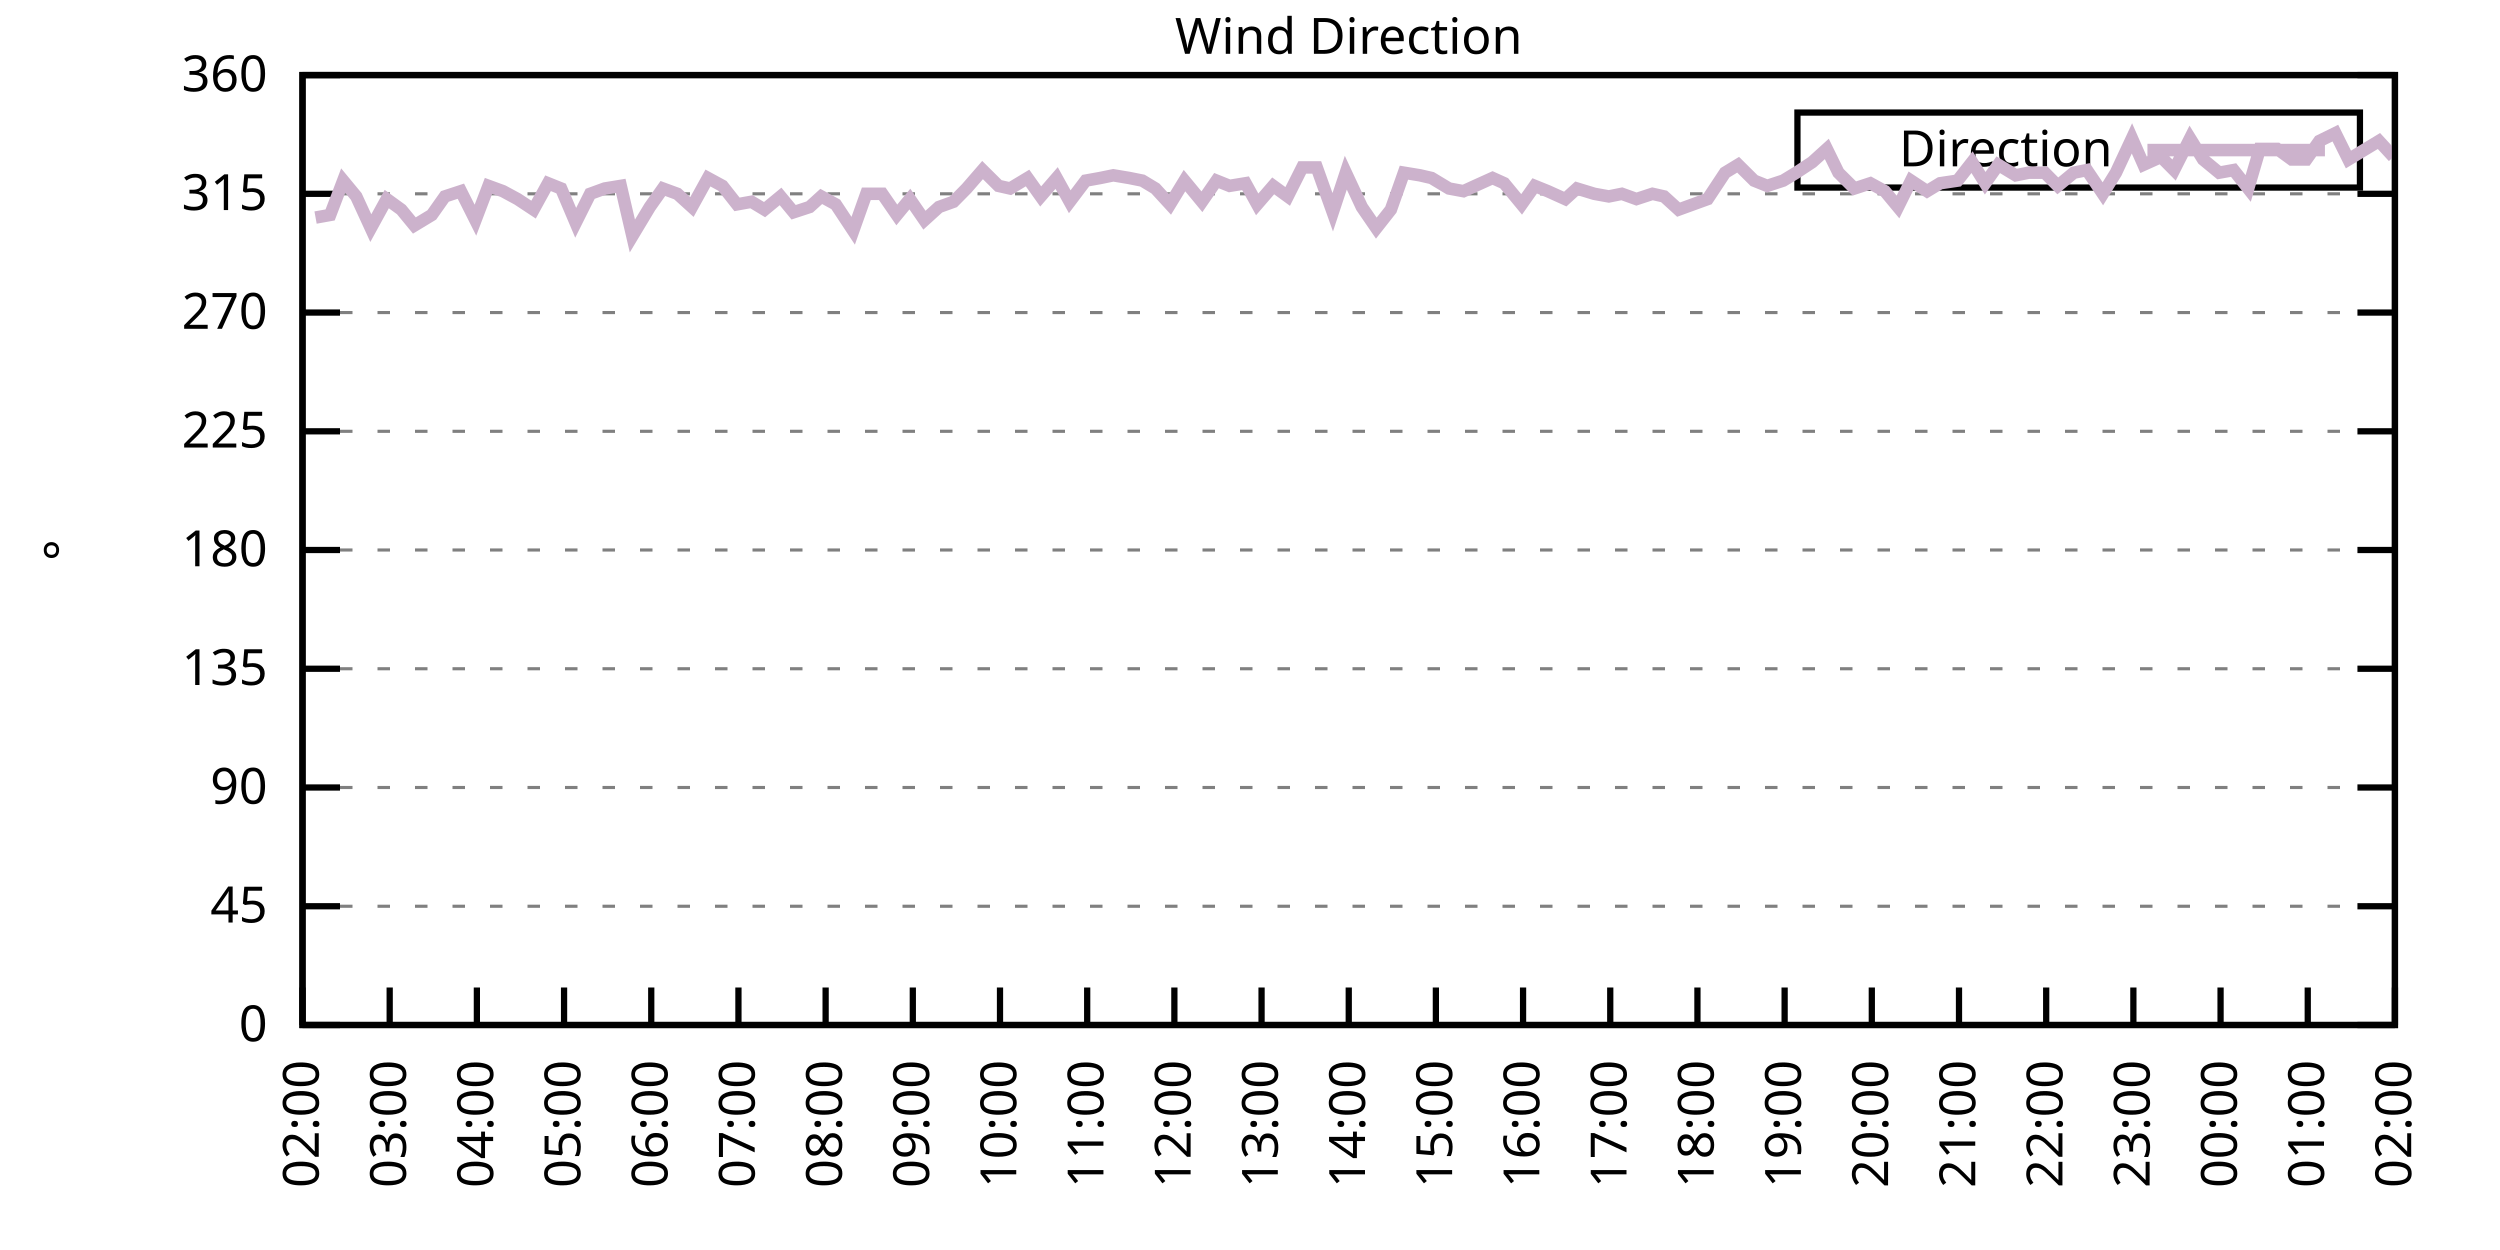
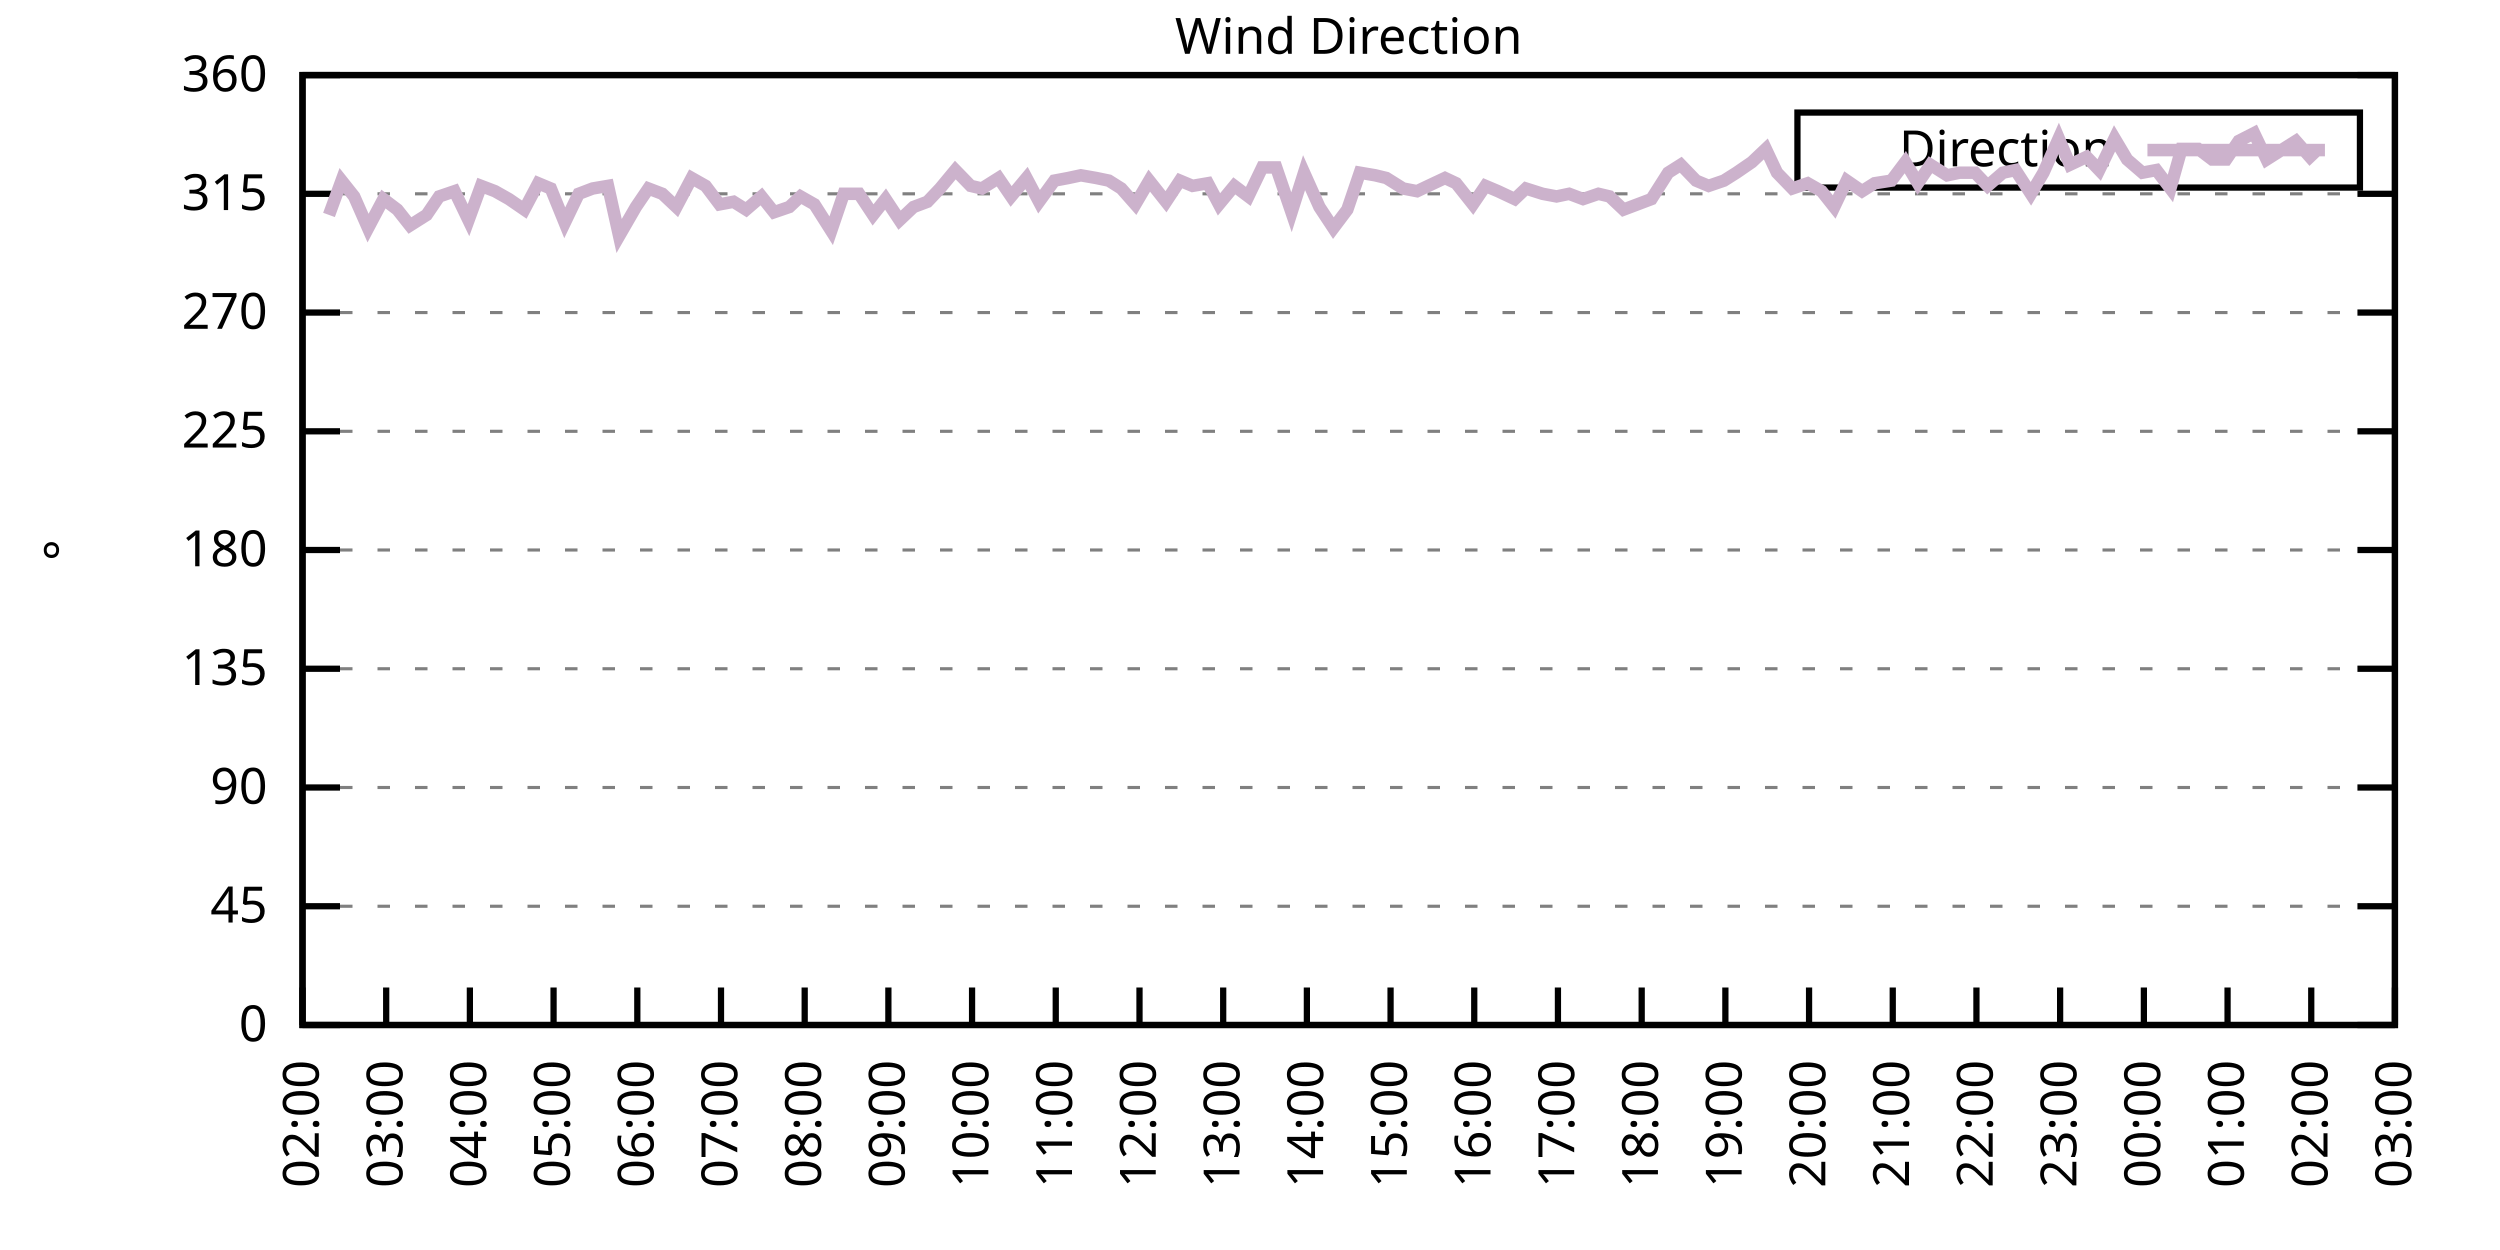
<svg xmlns="http://www.w3.org/2000/svg" xmlns:xlink="http://www.w3.org/1999/xlink" width="400" height="200" viewBox="0 0 400 200">
  <g id="gnuplot_canvas">
    <rect x="0" y="0" width="400" height="200" fill="none" />
    <defs>
      <circle id="gpDot" r="0.5" stroke-width="0.5" stroke="currentColor" />
      <path id="gpPt0" stroke-width="0.333" stroke="currentColor" d="M-1,0 h2 M0,-1 v2" />
      <path id="gpPt1" stroke-width="0.333" stroke="currentColor" d="M-1,-1 L1,1 M1,-1 L-1,1" />
      <path id="gpPt2" stroke-width="0.333" stroke="currentColor" d="M-1,0 L1,0 M0,-1 L0,1 M-1,-1 L1,1 M-1,1 L1,-1" />
      <rect id="gpPt3" stroke-width="0.333" stroke="currentColor" x="-1" y="-1" width="2" height="2" />
      <rect id="gpPt4" stroke-width="0.333" stroke="currentColor" fill="currentColor" x="-1" y="-1" width="2" height="2" />
      <circle id="gpPt5" stroke-width="0.333" stroke="currentColor" cx="0" cy="0" r="1" />
      <use xlink:href="#gpPt5" id="gpPt6" fill="currentColor" stroke="none" />
      <path id="gpPt7" stroke-width="0.333" stroke="currentColor" d="M0,-1.33 L-1.33,0.67 L1.33,0.67 z" />
      <use xlink:href="#gpPt7" id="gpPt8" fill="currentColor" stroke="none" />
      <use xlink:href="#gpPt7" id="gpPt9" stroke="currentColor" transform="rotate(180)" />
      <use xlink:href="#gpPt9" id="gpPt10" fill="currentColor" stroke="none" />
      <use xlink:href="#gpPt3" id="gpPt11" stroke="currentColor" transform="rotate(45)" />
      <use xlink:href="#gpPt11" id="gpPt12" fill="currentColor" stroke="none" />
      <path id="gpPt13" stroke-width="0.333" stroke="currentColor" d="M0,1.330 L1.265,0.411 L0.782,-1.067 L-0.782,-1.076 L-1.265,0.411 z" />
      <use xlink:href="#gpPt13" id="gpPt14" fill="currentColor" stroke="none" />
      <filter id="textbox" filterUnits="objectBoundingBox" x="0" y="0" height="1" width="1">
        <feFlood flood-color="white" flood-opacity="1" result="bgnd" />
        <feComposite in="SourceGraphic" in2="bgnd" operator="atop" />
      </filter>
      <filter id="greybox" filterUnits="objectBoundingBox" x="0" y="0" height="1" width="1">
        <feFlood flood-color="lightgrey" flood-opacity="1" result="grey" />
        <feComposite in="SourceGraphic" in2="grey" operator="atop" />
      </filter>
    </defs>
    <g fill="none" color="white" stroke="currentColor" stroke-width="1.00" stroke-linecap="butt" stroke-linejoin="miter">
</g>
    <g fill="none" color="black" stroke="currentColor" stroke-width="1.00" stroke-linecap="butt" stroke-linejoin="miter">
      <g stroke="none" shape-rendering="crispEdges">
        <polygon fill="rgb(255, 255, 255)" points="48.40,164.00 383.18,164.00 383.18,12.02 48.40,12.02 " />
      </g>
    </g>
    <g fill="none" color="black" stroke="currentColor" stroke-width="1.00" stroke-linecap="butt" stroke-linejoin="miter">
</g>
    <g fill="none" color="black" stroke="black" stroke-width="0.50" stroke-linecap="butt" stroke-linejoin="miter">
</g>
    <g fill="none" color="gray" stroke="currentColor" stroke-width="0.50" stroke-linecap="butt" stroke-linejoin="miter">
      <path stroke="gray" stroke-dasharray="2,4" class="gridline" d="M48.40,164.00 L383.19,164.00  " />
    </g>
    <g fill="none" color="gray" stroke="gray" stroke-width="1.00" stroke-linecap="butt" stroke-linejoin="miter">
</g>
    <g fill="none" color="black" stroke="currentColor" stroke-width="1.00" stroke-linecap="butt" stroke-linejoin="miter">
      <path stroke="black" d="M48.40,164.00 L54.40,164.00 M383.19,164.00 L377.19,164.00  " />
      <g transform="translate(42.80,166.60)" stroke="none" fill="black" font-family="Sans" font-size="8.00" text-anchor="end">
        <text>
          <tspan font-family="Sans"> 0</tspan>
        </text>
      </g>
    </g>
    <g fill="none" color="black" stroke="currentColor" stroke-width="1.00" stroke-linecap="butt" stroke-linejoin="miter">
</g>
    <g fill="none" color="black" stroke="black" stroke-width="0.50" stroke-linecap="butt" stroke-linejoin="miter">
</g>
    <g fill="none" color="gray" stroke="currentColor" stroke-width="0.50" stroke-linecap="butt" stroke-linejoin="miter">
      <path stroke="gray" stroke-dasharray="2,4" class="gridline" d="M48.40,145.00 L383.19,145.00  " />
    </g>
    <g fill="none" color="gray" stroke="gray" stroke-width="1.00" stroke-linecap="butt" stroke-linejoin="miter">
</g>
    <g fill="none" color="black" stroke="currentColor" stroke-width="1.00" stroke-linecap="butt" stroke-linejoin="miter">
      <path stroke="black" d="M48.40,145.00 L54.40,145.00 M383.19,145.00 L377.19,145.00  " />
      <g transform="translate(42.80,147.60)" stroke="none" fill="black" font-family="Sans" font-size="8.00" text-anchor="end">
        <text>
          <tspan font-family="Sans"> 45</tspan>
        </text>
      </g>
    </g>
    <g fill="none" color="black" stroke="currentColor" stroke-width="1.00" stroke-linecap="butt" stroke-linejoin="miter">
</g>
    <g fill="none" color="black" stroke="black" stroke-width="0.50" stroke-linecap="butt" stroke-linejoin="miter">
</g>
    <g fill="none" color="gray" stroke="currentColor" stroke-width="0.50" stroke-linecap="butt" stroke-linejoin="miter">
      <path stroke="gray" stroke-dasharray="2,4" class="gridline" d="M48.40,126.00 L383.19,126.00  " />
    </g>
    <g fill="none" color="gray" stroke="gray" stroke-width="1.00" stroke-linecap="butt" stroke-linejoin="miter">
</g>
    <g fill="none" color="black" stroke="currentColor" stroke-width="1.00" stroke-linecap="butt" stroke-linejoin="miter">
      <path stroke="black" d="M48.40,126.00 L54.40,126.00 M383.19,126.00 L377.19,126.00  " />
      <g transform="translate(42.80,128.60)" stroke="none" fill="black" font-family="Sans" font-size="8.00" text-anchor="end">
        <text>
          <tspan font-family="Sans"> 90</tspan>
        </text>
      </g>
    </g>
    <g fill="none" color="black" stroke="currentColor" stroke-width="1.00" stroke-linecap="butt" stroke-linejoin="miter">
</g>
    <g fill="none" color="black" stroke="black" stroke-width="0.50" stroke-linecap="butt" stroke-linejoin="miter">
</g>
    <g fill="none" color="gray" stroke="currentColor" stroke-width="0.50" stroke-linecap="butt" stroke-linejoin="miter">
      <path stroke="gray" stroke-dasharray="2,4" class="gridline" d="M48.40,107.00 L383.19,107.00  " />
    </g>
    <g fill="none" color="gray" stroke="gray" stroke-width="1.00" stroke-linecap="butt" stroke-linejoin="miter">
</g>
    <g fill="none" color="black" stroke="currentColor" stroke-width="1.00" stroke-linecap="butt" stroke-linejoin="miter">
      <path stroke="black" d="M48.40,107.00 L54.40,107.00 M383.19,107.00 L377.19,107.00  " />
      <g transform="translate(42.80,109.60)" stroke="none" fill="black" font-family="Sans" font-size="8.00" text-anchor="end">
        <text>
          <tspan font-family="Sans"> 135</tspan>
        </text>
      </g>
    </g>
    <g fill="none" color="black" stroke="currentColor" stroke-width="1.00" stroke-linecap="butt" stroke-linejoin="miter">
</g>
    <g fill="none" color="black" stroke="black" stroke-width="0.50" stroke-linecap="butt" stroke-linejoin="miter">
</g>
    <g fill="none" color="gray" stroke="currentColor" stroke-width="0.50" stroke-linecap="butt" stroke-linejoin="miter">
      <path stroke="gray" stroke-dasharray="2,4" class="gridline" d="M48.40,88.00 L383.19,88.00  " />
    </g>
    <g fill="none" color="gray" stroke="gray" stroke-width="1.00" stroke-linecap="butt" stroke-linejoin="miter">
</g>
    <g fill="none" color="black" stroke="currentColor" stroke-width="1.00" stroke-linecap="butt" stroke-linejoin="miter">
      <path stroke="black" d="M48.40,88.00 L54.40,88.00 M383.19,88.00 L377.19,88.00  " />
      <g transform="translate(42.80,90.60)" stroke="none" fill="black" font-family="Sans" font-size="8.00" text-anchor="end">
        <text>
          <tspan font-family="Sans"> 180</tspan>
        </text>
      </g>
    </g>
    <g fill="none" color="black" stroke="currentColor" stroke-width="1.00" stroke-linecap="butt" stroke-linejoin="miter">
</g>
    <g fill="none" color="black" stroke="black" stroke-width="0.50" stroke-linecap="butt" stroke-linejoin="miter">
</g>
    <g fill="none" color="gray" stroke="currentColor" stroke-width="0.50" stroke-linecap="butt" stroke-linejoin="miter">
      <path stroke="gray" stroke-dasharray="2,4" class="gridline" d="M48.40,69.01 L383.19,69.01  " />
    </g>
    <g fill="none" color="gray" stroke="gray" stroke-width="1.00" stroke-linecap="butt" stroke-linejoin="miter">
</g>
    <g fill="none" color="black" stroke="currentColor" stroke-width="1.00" stroke-linecap="butt" stroke-linejoin="miter">
      <path stroke="black" d="M48.40,69.01 L54.40,69.01 M383.19,69.01 L377.19,69.01  " />
      <g transform="translate(42.80,71.61)" stroke="none" fill="black" font-family="Sans" font-size="8.00" text-anchor="end">
        <text>
          <tspan font-family="Sans"> 225</tspan>
        </text>
      </g>
    </g>
    <g fill="none" color="black" stroke="currentColor" stroke-width="1.00" stroke-linecap="butt" stroke-linejoin="miter">
</g>
    <g fill="none" color="black" stroke="black" stroke-width="0.50" stroke-linecap="butt" stroke-linejoin="miter">
</g>
    <g fill="none" color="gray" stroke="currentColor" stroke-width="0.50" stroke-linecap="butt" stroke-linejoin="miter">
      <path stroke="gray" stroke-dasharray="2,4" class="gridline" d="M48.40,50.01 L383.19,50.01  " />
    </g>
    <g fill="none" color="gray" stroke="gray" stroke-width="1.00" stroke-linecap="butt" stroke-linejoin="miter">
</g>
    <g fill="none" color="black" stroke="currentColor" stroke-width="1.00" stroke-linecap="butt" stroke-linejoin="miter">
      <path stroke="black" d="M48.40,50.01 L54.40,50.01 M383.19,50.01 L377.19,50.01  " />
      <g transform="translate(42.80,52.61)" stroke="none" fill="black" font-family="Sans" font-size="8.00" text-anchor="end">
        <text>
          <tspan font-family="Sans"> 270</tspan>
        </text>
      </g>
    </g>
    <g fill="none" color="black" stroke="currentColor" stroke-width="1.00" stroke-linecap="butt" stroke-linejoin="miter">
</g>
    <g fill="none" color="black" stroke="black" stroke-width="0.50" stroke-linecap="butt" stroke-linejoin="miter">
</g>
    <g fill="none" color="gray" stroke="currentColor" stroke-width="0.50" stroke-linecap="butt" stroke-linejoin="miter">
      <path stroke="gray" stroke-dasharray="2,4" class="gridline" d="M48.40,31.01 L383.19,31.01  " />
    </g>
    <g fill="none" color="gray" stroke="gray" stroke-width="1.00" stroke-linecap="butt" stroke-linejoin="miter">
</g>
    <g fill="none" color="black" stroke="currentColor" stroke-width="1.00" stroke-linecap="butt" stroke-linejoin="miter">
      <path stroke="black" d="M48.40,31.01 L54.40,31.01 M383.19,31.01 L377.19,31.01  " />
      <g transform="translate(42.80,33.61)" stroke="none" fill="black" font-family="Sans" font-size="8.00" text-anchor="end">
        <text>
          <tspan font-family="Sans"> 315</tspan>
        </text>
      </g>
    </g>
    <g fill="none" color="black" stroke="currentColor" stroke-width="1.00" stroke-linecap="butt" stroke-linejoin="miter">
</g>
    <g fill="none" color="black" stroke="black" stroke-width="0.50" stroke-linecap="butt" stroke-linejoin="miter">
</g>
    <g fill="none" color="gray" stroke="currentColor" stroke-width="0.50" stroke-linecap="butt" stroke-linejoin="miter">
      <path stroke="gray" stroke-dasharray="2,4" class="gridline" d="M48.40,12.01 L383.19,12.01  " />
    </g>
    <g fill="none" color="gray" stroke="gray" stroke-width="1.00" stroke-linecap="butt" stroke-linejoin="miter">
</g>
    <g fill="none" color="black" stroke="currentColor" stroke-width="1.00" stroke-linecap="butt" stroke-linejoin="miter">
      <path stroke="black" d="M48.40,12.01 L54.40,12.01 M383.19,12.01 L377.19,12.01  " />
      <g transform="translate(42.80,14.61)" stroke="none" fill="black" font-family="Sans" font-size="8.00" text-anchor="end">
        <text>
          <tspan font-family="Sans"> 360</tspan>
        </text>
      </g>
    </g>
    <g fill="none" color="black" stroke="currentColor" stroke-width="1.00" stroke-linecap="butt" stroke-linejoin="miter">
      <path stroke="black" d="M48.40,164.00 L48.40,158.00  " />
      <g transform="translate(51.00,169.60) rotate(270.00)" stroke="none" fill="black" font-family="Sans" font-size="8.00" text-anchor="end">
        <text>
          <tspan font-family="Sans">02:00</tspan>
        </text>
      </g>
    </g>
    <g fill="none" color="black" stroke="currentColor" stroke-width="1.00" stroke-linecap="butt" stroke-linejoin="miter">
-       <path stroke="black" d="M62.35,164.00 L62.35,158.00  " />
-       <g transform="translate(64.95,169.60) rotate(270.00)" stroke="none" fill="black" font-family="Sans" font-size="8.00" text-anchor="end">
+       <path stroke="black" d="M61.79,164.00 L61.79,158.00  " />
+       <g transform="translate(64.39,169.60) rotate(270.00)" stroke="none" fill="black" font-family="Sans" font-size="8.00" text-anchor="end">
        <text>
          <tspan font-family="Sans">03:00</tspan>
        </text>
      </g>
    </g>
    <g fill="none" color="black" stroke="currentColor" stroke-width="1.00" stroke-linecap="butt" stroke-linejoin="miter">
-       <path stroke="black" d="M76.30,164.00 L76.30,158.00  " />
-       <g transform="translate(78.90,169.60) rotate(270.00)" stroke="none" fill="black" font-family="Sans" font-size="8.00" text-anchor="end">
+       <path stroke="black" d="M75.18,164.00 L75.18,158.00  " />
+       <g transform="translate(77.78,169.60) rotate(270.00)" stroke="none" fill="black" font-family="Sans" font-size="8.00" text-anchor="end">
        <text>
          <tspan font-family="Sans">04:00</tspan>
        </text>
      </g>
    </g>
    <g fill="none" color="black" stroke="currentColor" stroke-width="1.00" stroke-linecap="butt" stroke-linejoin="miter">
-       <path stroke="black" d="M90.25,164.00 L90.25,158.00  " />
-       <g transform="translate(92.85,169.60) rotate(270.00)" stroke="none" fill="black" font-family="Sans" font-size="8.00" text-anchor="end">
+       <path stroke="black" d="M88.57,164.00 L88.57,158.00  " />
+       <g transform="translate(91.17,169.60) rotate(270.00)" stroke="none" fill="black" font-family="Sans" font-size="8.00" text-anchor="end">
        <text>
          <tspan font-family="Sans">05:00</tspan>
        </text>
      </g>
    </g>
    <g fill="none" color="black" stroke="currentColor" stroke-width="1.00" stroke-linecap="butt" stroke-linejoin="miter">
-       <path stroke="black" d="M104.20,164.00 L104.20,158.00  " />
-       <g transform="translate(106.80,169.60) rotate(270.00)" stroke="none" fill="black" font-family="Sans" font-size="8.00" text-anchor="end">
+       <path stroke="black" d="M101.97,164.00 L101.97,158.00  " />
+       <g transform="translate(104.57,169.60) rotate(270.00)" stroke="none" fill="black" font-family="Sans" font-size="8.00" text-anchor="end">
        <text>
          <tspan font-family="Sans">06:00</tspan>
        </text>
      </g>
    </g>
    <g fill="none" color="black" stroke="currentColor" stroke-width="1.00" stroke-linecap="butt" stroke-linejoin="miter">
-       <path stroke="black" d="M118.15,164.00 L118.15,158.00  " />
-       <g transform="translate(120.75,169.60) rotate(270.00)" stroke="none" fill="black" font-family="Sans" font-size="8.00" text-anchor="end">
+       <path stroke="black" d="M115.36,164.00 L115.36,158.00  " />
+       <g transform="translate(117.96,169.60) rotate(270.00)" stroke="none" fill="black" font-family="Sans" font-size="8.00" text-anchor="end">
        <text>
          <tspan font-family="Sans">07:00</tspan>
        </text>
      </g>
    </g>
    <g fill="none" color="black" stroke="currentColor" stroke-width="1.00" stroke-linecap="butt" stroke-linejoin="miter">
-       <path stroke="black" d="M132.10,164.00 L132.10,158.00  " />
-       <g transform="translate(134.70,169.60) rotate(270.00)" stroke="none" fill="black" font-family="Sans" font-size="8.00" text-anchor="end">
+       <path stroke="black" d="M128.75,164.00 L128.75,158.00  " />
+       <g transform="translate(131.35,169.60) rotate(270.00)" stroke="none" fill="black" font-family="Sans" font-size="8.00" text-anchor="end">
        <text>
          <tspan font-family="Sans">08:00</tspan>
        </text>
      </g>
    </g>
    <g fill="none" color="black" stroke="currentColor" stroke-width="1.00" stroke-linecap="butt" stroke-linejoin="miter">
-       <path stroke="black" d="M146.05,164.00 L146.05,158.00  " />
-       <g transform="translate(148.65,169.60) rotate(270.00)" stroke="none" fill="black" font-family="Sans" font-size="8.00" text-anchor="end">
+       <path stroke="black" d="M142.14,164.00 L142.14,158.00  " />
+       <g transform="translate(144.74,169.60) rotate(270.00)" stroke="none" fill="black" font-family="Sans" font-size="8.00" text-anchor="end">
        <text>
          <tspan font-family="Sans">09:00</tspan>
        </text>
      </g>
    </g>
    <g fill="none" color="black" stroke="currentColor" stroke-width="1.00" stroke-linecap="butt" stroke-linejoin="miter">
-       <path stroke="black" d="M160.00,164.00 L160.00,158.00  " />
-       <g transform="translate(162.60,169.60) rotate(270.00)" stroke="none" fill="black" font-family="Sans" font-size="8.00" text-anchor="end">
+       <path stroke="black" d="M155.53,164.00 L155.53,158.00  " />
+       <g transform="translate(158.13,169.60) rotate(270.00)" stroke="none" fill="black" font-family="Sans" font-size="8.00" text-anchor="end">
        <text>
          <tspan font-family="Sans">10:00</tspan>
        </text>
      </g>
    </g>
    <g fill="none" color="black" stroke="currentColor" stroke-width="1.00" stroke-linecap="butt" stroke-linejoin="miter">
-       <path stroke="black" d="M173.95,164.00 L173.95,158.00  " />
-       <g transform="translate(176.55,169.60) rotate(270.00)" stroke="none" fill="black" font-family="Sans" font-size="8.00" text-anchor="end">
+       <path stroke="black" d="M168.92,164.00 L168.92,158.00  " />
+       <g transform="translate(171.52,169.60) rotate(270.00)" stroke="none" fill="black" font-family="Sans" font-size="8.00" text-anchor="end">
        <text>
          <tspan font-family="Sans">11:00</tspan>
        </text>
      </g>
    </g>
    <g fill="none" color="black" stroke="currentColor" stroke-width="1.00" stroke-linecap="butt" stroke-linejoin="miter">
-       <path stroke="black" d="M187.90,164.00 L187.90,158.00  " />
-       <g transform="translate(190.50,169.60) rotate(270.00)" stroke="none" fill="black" font-family="Sans" font-size="8.00" text-anchor="end">
+       <path stroke="black" d="M182.32,164.00 L182.32,158.00  " />
+       <g transform="translate(184.92,169.60) rotate(270.00)" stroke="none" fill="black" font-family="Sans" font-size="8.00" text-anchor="end">
        <text>
          <tspan font-family="Sans">12:00</tspan>
        </text>
      </g>
    </g>
    <g fill="none" color="black" stroke="currentColor" stroke-width="1.00" stroke-linecap="butt" stroke-linejoin="miter">
-       <path stroke="black" d="M201.85,164.00 L201.85,158.00  " />
-       <g transform="translate(204.45,169.60) rotate(270.00)" stroke="none" fill="black" font-family="Sans" font-size="8.00" text-anchor="end">
+       <path stroke="black" d="M195.71,164.00 L195.71,158.00  " />
+       <g transform="translate(198.31,169.60) rotate(270.00)" stroke="none" fill="black" font-family="Sans" font-size="8.00" text-anchor="end">
        <text>
          <tspan font-family="Sans">13:00</tspan>
        </text>
      </g>
    </g>
    <g fill="none" color="black" stroke="currentColor" stroke-width="1.00" stroke-linecap="butt" stroke-linejoin="miter">
-       <path stroke="black" d="M215.80,164.00 L215.80,158.00  " />
-       <g transform="translate(218.40,169.60) rotate(270.00)" stroke="none" fill="black" font-family="Sans" font-size="8.00" text-anchor="end">
+       <path stroke="black" d="M209.10,164.00 L209.10,158.00  " />
+       <g transform="translate(211.70,169.60) rotate(270.00)" stroke="none" fill="black" font-family="Sans" font-size="8.00" text-anchor="end">
        <text>
          <tspan font-family="Sans">14:00</tspan>
        </text>
      </g>
    </g>
    <g fill="none" color="black" stroke="currentColor" stroke-width="1.00" stroke-linecap="butt" stroke-linejoin="miter">
-       <path stroke="black" d="M229.74,164.00 L229.74,158.00  " />
-       <g transform="translate(232.34,169.60) rotate(270.00)" stroke="none" fill="black" font-family="Sans" font-size="8.00" text-anchor="end">
+       <path stroke="black" d="M222.49,164.00 L222.49,158.00  " />
+       <g transform="translate(225.09,169.60) rotate(270.00)" stroke="none" fill="black" font-family="Sans" font-size="8.00" text-anchor="end">
        <text>
          <tspan font-family="Sans">15:00</tspan>
        </text>
      </g>
    </g>
    <g fill="none" color="black" stroke="currentColor" stroke-width="1.00" stroke-linecap="butt" stroke-linejoin="miter">
-       <path stroke="black" d="M243.69,164.00 L243.69,158.00  " />
-       <g transform="translate(246.29,169.60) rotate(270.00)" stroke="none" fill="black" font-family="Sans" font-size="8.00" text-anchor="end">
+       <path stroke="black" d="M235.88,164.00 L235.88,158.00  " />
+       <g transform="translate(238.48,169.60) rotate(270.00)" stroke="none" fill="black" font-family="Sans" font-size="8.00" text-anchor="end">
        <text>
          <tspan font-family="Sans">16:00</tspan>
        </text>
      </g>
    </g>
    <g fill="none" color="black" stroke="currentColor" stroke-width="1.00" stroke-linecap="butt" stroke-linejoin="miter">
-       <path stroke="black" d="M257.64,164.00 L257.64,158.00  " />
-       <g transform="translate(260.24,169.60) rotate(270.00)" stroke="none" fill="black" font-family="Sans" font-size="8.00" text-anchor="end">
+       <path stroke="black" d="M249.27,164.00 L249.27,158.00  " />
+       <g transform="translate(251.87,169.60) rotate(270.00)" stroke="none" fill="black" font-family="Sans" font-size="8.00" text-anchor="end">
        <text>
          <tspan font-family="Sans">17:00</tspan>
        </text>
      </g>
    </g>
    <g fill="none" color="black" stroke="currentColor" stroke-width="1.00" stroke-linecap="butt" stroke-linejoin="miter">
-       <path stroke="black" d="M271.59,164.00 L271.59,158.00  " />
-       <g transform="translate(274.19,169.60) rotate(270.00)" stroke="none" fill="black" font-family="Sans" font-size="8.00" text-anchor="end">
+       <path stroke="black" d="M262.67,164.00 L262.67,158.00  " />
+       <g transform="translate(265.27,169.60) rotate(270.00)" stroke="none" fill="black" font-family="Sans" font-size="8.00" text-anchor="end">
        <text>
          <tspan font-family="Sans">18:00</tspan>
        </text>
      </g>
    </g>
    <g fill="none" color="black" stroke="currentColor" stroke-width="1.00" stroke-linecap="butt" stroke-linejoin="miter">
-       <path stroke="black" d="M285.54,164.00 L285.54,158.00  " />
-       <g transform="translate(288.14,169.60) rotate(270.00)" stroke="none" fill="black" font-family="Sans" font-size="8.00" text-anchor="end">
+       <path stroke="black" d="M276.06,164.00 L276.06,158.00  " />
+       <g transform="translate(278.66,169.60) rotate(270.00)" stroke="none" fill="black" font-family="Sans" font-size="8.00" text-anchor="end">
        <text>
          <tspan font-family="Sans">19:00</tspan>
        </text>
      </g>
    </g>
    <g fill="none" color="black" stroke="currentColor" stroke-width="1.00" stroke-linecap="butt" stroke-linejoin="miter">
-       <path stroke="black" d="M299.49,164.00 L299.49,158.00  " />
-       <g transform="translate(302.09,169.60) rotate(270.00)" stroke="none" fill="black" font-family="Sans" font-size="8.00" text-anchor="end">
+       <path stroke="black" d="M289.45,164.00 L289.45,158.00  " />
+       <g transform="translate(292.05,169.60) rotate(270.00)" stroke="none" fill="black" font-family="Sans" font-size="8.00" text-anchor="end">
        <text>
          <tspan font-family="Sans">20:00</tspan>
        </text>
      </g>
    </g>
    <g fill="none" color="black" stroke="currentColor" stroke-width="1.00" stroke-linecap="butt" stroke-linejoin="miter">
-       <path stroke="black" d="M313.44,164.00 L313.44,158.00  " />
-       <g transform="translate(316.04,169.60) rotate(270.00)" stroke="none" fill="black" font-family="Sans" font-size="8.00" text-anchor="end">
+       <path stroke="black" d="M302.84,164.00 L302.84,158.00  " />
+       <g transform="translate(305.44,169.60) rotate(270.00)" stroke="none" fill="black" font-family="Sans" font-size="8.00" text-anchor="end">
        <text>
          <tspan font-family="Sans">21:00</tspan>
        </text>
      </g>
    </g>
    <g fill="none" color="black" stroke="currentColor" stroke-width="1.00" stroke-linecap="butt" stroke-linejoin="miter">
-       <path stroke="black" d="M327.39,164.00 L327.39,158.00  " />
-       <g transform="translate(329.99,169.60) rotate(270.00)" stroke="none" fill="black" font-family="Sans" font-size="8.00" text-anchor="end">
+       <path stroke="black" d="M316.23,164.00 L316.23,158.00  " />
+       <g transform="translate(318.83,169.60) rotate(270.00)" stroke="none" fill="black" font-family="Sans" font-size="8.00" text-anchor="end">
        <text>
          <tspan font-family="Sans">22:00</tspan>
        </text>
      </g>
    </g>
    <g fill="none" color="black" stroke="currentColor" stroke-width="1.00" stroke-linecap="butt" stroke-linejoin="miter">
-       <path stroke="black" d="M341.34,164.00 L341.34,158.00  " />
-       <g transform="translate(343.94,169.60) rotate(270.00)" stroke="none" fill="black" font-family="Sans" font-size="8.00" text-anchor="end">
+       <path stroke="black" d="M329.62,164.00 L329.62,158.00  " />
+       <g transform="translate(332.22,169.60) rotate(270.00)" stroke="none" fill="black" font-family="Sans" font-size="8.00" text-anchor="end">
        <text>
          <tspan font-family="Sans">23:00</tspan>
        </text>
      </g>
    </g>
    <g fill="none" color="black" stroke="currentColor" stroke-width="1.00" stroke-linecap="butt" stroke-linejoin="miter">
-       <path stroke="black" d="M355.29,164.00 L355.29,158.00  " />
-       <g transform="translate(357.89,169.60) rotate(270.00)" stroke="none" fill="black" font-family="Sans" font-size="8.00" text-anchor="end">
+       <path stroke="black" d="M343.02,164.00 L343.02,158.00  " />
+       <g transform="translate(345.62,169.60) rotate(270.00)" stroke="none" fill="black" font-family="Sans" font-size="8.00" text-anchor="end">
        <text>
          <tspan font-family="Sans">00:00</tspan>
        </text>
      </g>
    </g>
    <g fill="none" color="black" stroke="currentColor" stroke-width="1.00" stroke-linecap="butt" stroke-linejoin="miter">
-       <path stroke="black" d="M369.24,164.00 L369.24,158.00  " />
-       <g transform="translate(371.84,169.60) rotate(270.00)" stroke="none" fill="black" font-family="Sans" font-size="8.00" text-anchor="end">
+       <path stroke="black" d="M356.41,164.00 L356.41,158.00  " />
+       <g transform="translate(359.01,169.60) rotate(270.00)" stroke="none" fill="black" font-family="Sans" font-size="8.00" text-anchor="end">
        <text>
          <tspan font-family="Sans">01:00</tspan>
+         </text>
+       </g>
+     </g>
+     <g fill="none" color="black" stroke="currentColor" stroke-width="1.00" stroke-linecap="butt" stroke-linejoin="miter">
+       <path stroke="black" d="M369.80,164.00 L369.80,158.00  " />
+       <g transform="translate(372.40,169.60) rotate(270.00)" stroke="none" fill="black" font-family="Sans" font-size="8.00" text-anchor="end">
+         <text>
+           <tspan font-family="Sans">02:00</tspan>
        </text>
      </g>
    </g>
    <g fill="none" color="black" stroke="currentColor" stroke-width="1.00" stroke-linecap="butt" stroke-linejoin="miter">
      <path stroke="black" d="M383.19,164.00 L383.19,158.00  " />
      <g transform="translate(385.79,169.60) rotate(270.00)" stroke="none" fill="black" font-family="Sans" font-size="8.00" text-anchor="end">
        <text>
-           <tspan font-family="Sans">02:00</tspan>
+           <tspan font-family="Sans">03:00</tspan>
        </text>
      </g>
    </g>
    <g fill="none" color="black" stroke="currentColor" stroke-width="1.00" stroke-linecap="butt" stroke-linejoin="miter">
</g>
    <g fill="none" color="black" stroke="currentColor" stroke-width="1.00" stroke-linecap="butt" stroke-linejoin="miter">
      <path stroke="black" d="M48.40,12.01 L48.40,164.00 L383.19,164.00 L383.19,12.01 L48.40,12.01 Z  " />
    </g>
    <g fill="none" color="black" stroke="currentColor" stroke-width="1.00" stroke-linecap="butt" stroke-linejoin="miter">
</g>
    <g fill="none" color="black" stroke="currentColor" stroke-width="1.00" stroke-linecap="butt" stroke-linejoin="miter">
      <path stroke="black" d="M287.59,30.01 L287.59,18.01 L377.59,18.01 L377.59,30.01 L287.59,30.01 Z  " />
    </g>
    <g id="Wind_direction_plot_1">
      <g fill="none" color="white" stroke="black" stroke-width="2.00" stroke-linecap="butt" stroke-linejoin="miter">
</g>
      <g fill="none" color="black" stroke="currentColor" stroke-width="2.00" stroke-linecap="butt" stroke-linejoin="miter">
        <g transform="translate(337.99,26.61)" stroke="none" fill="black" font-family="Sans" font-size="8.00" text-anchor="end">
          <text>
            <tspan font-family="Sans">Direction</tspan>
          </text>
        </g>
      </g>
      <g fill="none" color="black" stroke="currentColor" stroke-width="2.00" stroke-linecap="butt" stroke-linejoin="miter">
-         <path stroke="rgb(204, 178, 204)" d="M343.59,24.01 L371.99,24.01 M50.49,34.81 L52.82,34.39 L54.91,28.90 L57.00,31.43 L59.33,36.50 L61.88,31.85   L64.21,33.54 L66.30,36.08 L69.09,34.39 L71.18,31.43 L73.74,30.59 L76.07,35.23 L78.16,29.74 L80.48,30.59   L82.81,31.85 L85.37,33.54 L87.69,29.32 L89.78,30.16 L92.11,35.65 L94.43,31.01 L96.76,30.16 L99.32,29.74   L101.18,37.76 L103.97,33.12 L106.06,30.16 L108.38,31.01 L110.71,33.12 L113.27,28.48 L115.59,29.74 L117.92,32.70   L120.24,32.28 L122.33,33.54 L124.89,31.43 L126.98,33.96 L129.54,33.12 L131.40,31.43 L133.72,32.70 L136.51,36.92   L138.61,31.01 L141.16,31.01 L143.49,34.39 L145.58,31.85 L147.91,35.23 L150.23,33.12 L152.56,32.28 L154.65,30.16   L157.21,27.21 L159.76,29.74 L161.62,30.16 L164.41,28.48 L166.51,31.43 L169.06,28.48 L171.16,32.28 L173.71,28.90   L176.04,28.48 L178.13,28.05 L180.69,28.48 L182.78,28.90 L184.87,30.16 L187.20,32.70 L189.52,28.90 L192.31,32.28   L194.64,28.90 L196.73,29.74 L199.29,29.32 L201.15,32.70 L203.71,29.74 L206.03,31.43 L208.36,26.79 L210.68,26.79   L213.24,33.96 L215.33,27.63 L217.89,33.12 L220.21,36.50 L222.54,33.54 L224.63,27.63 L227.19,28.05 L229.05,28.48   L231.84,30.16 L234.16,30.59 L236.02,29.74 L238.81,28.48 L240.67,29.32 L243.46,32.70 L245.55,29.74 L247.65,30.59   L250.44,31.85 L252.30,30.16 L255.09,31.01 L257.41,31.43 L259.50,31.01 L261.83,31.85 L264.39,31.01 L266.25,31.43   L268.57,33.54 L273.22,31.85 L276.01,27.63 L278.10,26.36 L280.66,28.90 L282.75,29.74 L285.31,28.90 L287.40,27.63   L289.96,25.94 L292.29,23.83 L294.15,27.63 L296.70,30.16 L299.26,29.32 L301.58,30.59 L303.68,33.12 L305.77,28.90   L308.33,30.59 L310.42,29.32 L313.21,28.90 L315.53,25.94 L317.63,29.32 L319.72,26.36 L322.51,28.05 L324.60,27.63   L327.16,27.63 L329.25,29.74 L331.81,27.63 L333.90,27.21 L336.46,31.01 L338.55,27.63 L341.11,22.14 L342.97,26.36   L345.76,25.10 L347.85,27.21 L350.41,22.14 L352.50,25.52 L355.06,27.63 L357.38,27.21 L359.71,30.16 L361.57,23.83   L364.36,23.83 L366.68,25.52 L369.01,25.52 L371.10,22.56 L373.66,21.30 L375.75,25.52 L377.84,24.25 L380.63,22.56   L382.96,25.10  " />
+         <path stroke="rgb(204, 178, 204)" d="M343.59,24.01 L371.99,24.01 M52.64,34.39 L54.65,28.90 L56.66,31.43 L58.89,36.50 L61.35,31.85 L63.58,33.54   L65.59,36.08 L68.26,34.39 L70.27,31.43 L72.73,30.59 L74.96,35.23 L76.97,29.74 L79.20,30.59 L81.43,31.85   L83.89,33.54 L86.12,29.32 L88.13,30.16 L90.36,35.65 L92.59,31.01 L94.82,30.16 L97.28,29.74 L99.06,37.76   L101.74,33.12 L103.75,30.16 L105.98,31.01 L108.22,33.12 L110.67,28.48 L112.90,29.74 L115.13,32.70 L117.37,32.28   L119.38,33.54 L121.83,31.43 L123.84,33.96 L126.29,33.12 L128.08,31.43 L130.31,32.70 L132.99,36.92 L135.00,31.01   L137.45,31.01 L139.69,34.39 L141.69,31.85 L143.93,35.23 L146.16,33.12 L148.39,32.28 L150.40,30.16 L152.85,27.21   L155.31,29.74 L157.10,30.16 L159.77,28.48 L161.78,31.43 L164.24,28.48 L166.25,32.28 L168.70,28.90 L170.93,28.48   L172.94,28.05 L175.40,28.48 L177.41,28.90 L179.41,30.16 L181.65,32.70 L183.88,28.90 L186.56,32.28 L188.79,28.90   L190.80,29.74 L193.25,29.32 L195.04,32.70 L197.49,29.74 L199.73,31.43 L201.96,26.79 L204.19,26.79 L206.64,33.96   L208.65,27.63 L211.11,33.12 L213.34,36.50 L215.57,33.54 L217.58,27.63 L220.04,28.05 L221.82,28.48 L224.50,30.16   L226.73,30.59 L228.52,29.74 L231.20,28.48 L232.98,29.32 L235.66,32.70 L237.67,29.74 L239.68,30.59 L242.36,31.85   L244.14,30.16 L246.82,31.01 L249.05,31.43 L251.06,31.01 L253.29,31.85 L255.75,31.01 L257.53,31.43 L259.76,33.54   L264.23,31.85 L266.91,27.63 L268.92,26.36 L271.37,28.90 L273.38,29.74 L275.83,28.90 L277.84,27.63 L280.30,25.94   L282.53,23.83 L284.32,27.63 L286.77,30.16 L289.23,29.32 L291.46,30.59 L293.47,33.12 L295.48,28.90 L297.93,30.59   L299.94,29.32 L302.62,28.90 L304.85,25.94 L306.86,29.32 L308.87,26.36 L311.54,28.05 L313.55,27.63 L316.01,27.63   L318.02,29.74 L320.47,27.63 L322.48,27.21 L324.94,31.01 L326.95,27.63 L329.40,22.14 L331.19,26.36 L333.86,25.10   L335.87,27.21 L338.33,22.14 L340.34,25.52 L342.79,27.63 L345.02,27.21 L347.26,30.16 L349.04,23.83 L351.72,23.83   L353.95,25.52 L356.18,25.52 L358.19,22.56 L360.65,21.30 L362.66,25.52 L364.66,24.25 L367.34,22.56 L369.58,25.10   L370.91,23.83  " />
      </g>
    </g>
    <g fill="none" color="black" stroke="currentColor" stroke-width="2.00" stroke-linecap="butt" stroke-linejoin="miter">
</g>
    <g fill="none" color="black" stroke="black" stroke-width="1.00" stroke-linecap="butt" stroke-linejoin="miter">
</g>
    <g fill="none" color="black" stroke="currentColor" stroke-width="1.00" stroke-linecap="butt" stroke-linejoin="miter">
      <path stroke="black" d="M48.40,12.01 L48.40,164.00 L383.19,164.00 L383.19,12.01 L48.40,12.01 Z  " />
      <g transform="translate(12.80,88.01) rotate(270.00)" stroke="none" fill="black" font-family="Sans" font-size="8.00" text-anchor="middle">
        <text>
          <tspan font-family="Sans">°</tspan>
        </text>
      </g>
    </g>
    <g fill="none" color="black" stroke="currentColor" stroke-width="1.00" stroke-linecap="butt" stroke-linejoin="miter">
</g>
    <g fill="none" color="black" stroke="currentColor" stroke-width="1.00" stroke-linecap="butt" stroke-linejoin="miter">
      <g transform="translate(215.79,8.61)" stroke="none" fill="black" font-family="Sans" font-size="8.00" text-anchor="middle">
        <text>
          <tspan font-family="Sans">Wind Direction</tspan>
        </text>
      </g>
    </g>
    <g fill="none" color="black" stroke="currentColor" stroke-width="1.00" stroke-linecap="butt" stroke-linejoin="miter">
</g>
  </g>
</svg>
